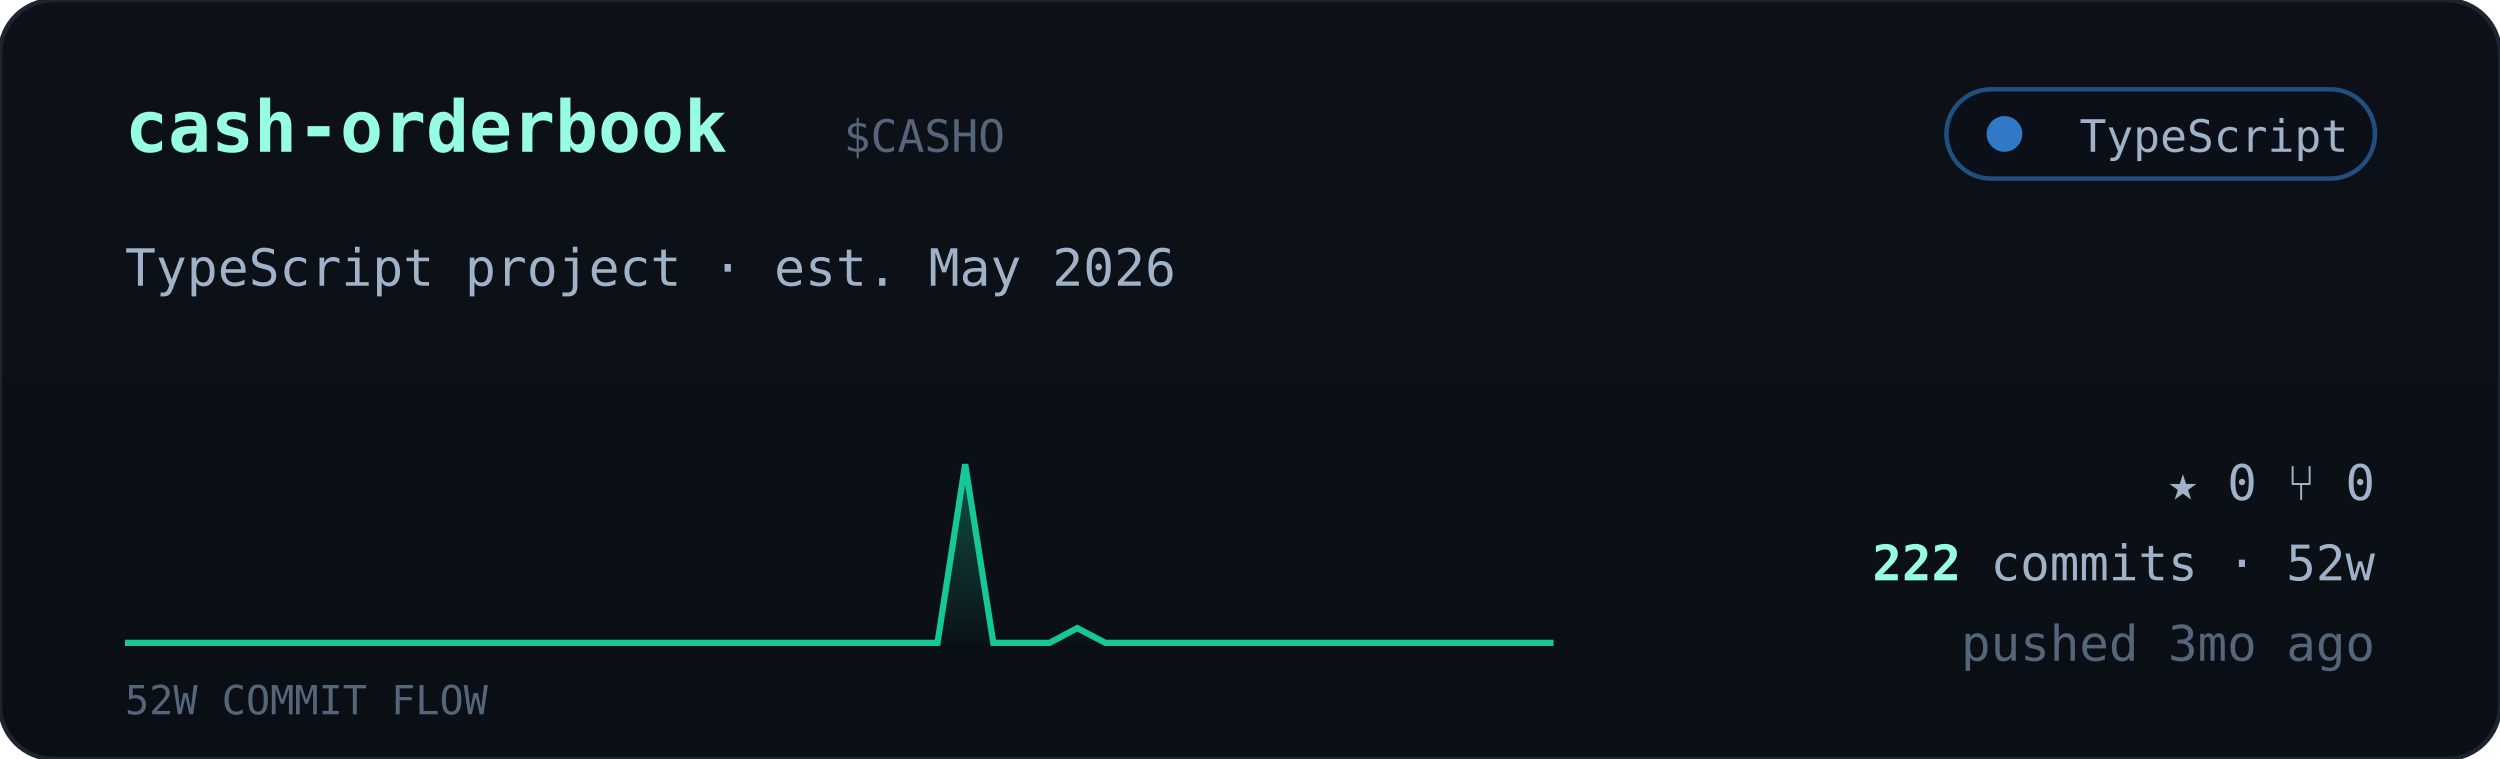
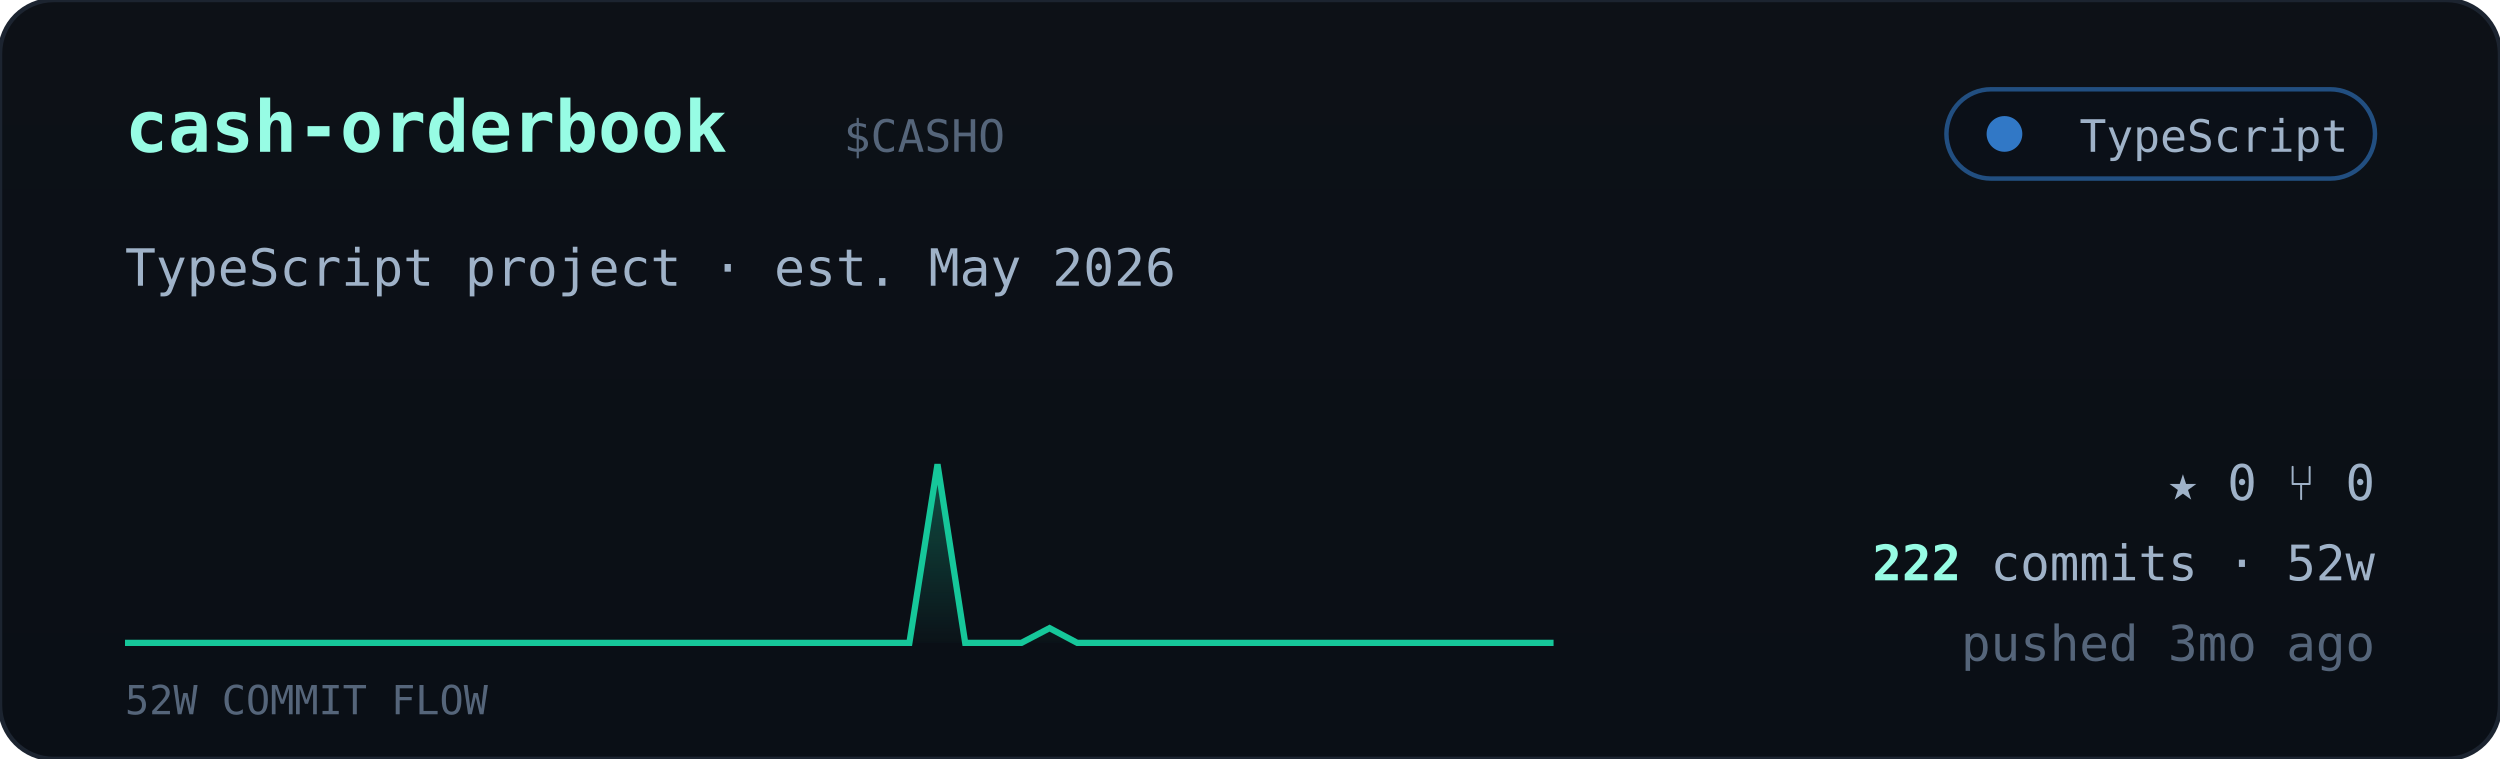
<svg xmlns="http://www.w3.org/2000/svg" viewBox="0 0 560 170" width="560" font-family="ui-monospace,'JetBrains Mono','SF Mono',Menlo,Consolas,monospace">
  <defs>
    <linearGradient id="cardbg" x1="0" y1="0" x2="0" y2="1">
      <stop offset="0" stop-color="#0d1117" />
      <stop offset="1" stop-color="#0a0f16" />
    </linearGradient>
    <linearGradient id="sparkfill" x1="0" y1="0" x2="0" y2="1">
      <stop offset="0" stop-color="#16c79a" stop-opacity="0.35" />
      <stop offset="1" stop-color="#16c79a" stop-opacity="0.02" />
    </linearGradient>
  </defs>
  <rect width="560" height="170" rx="12" fill="url(#cardbg)" stroke="#1c2430" />
  <text x="28" y="34" font-size="16" font-weight="700" fill="#97fce4">cash-orderbook</text>
  <text x="189.0" y="34" font-size="10" fill="#55657a">$CASHO</text>
  <g>
    <rect x="436" y="20" width="96" height="20" rx="10" fill="#0b1018" stroke="#3178c6" stroke-opacity="0.6" />
    <circle cx="449" cy="30" r="4" fill="#3178c6" />
    <text x="526" y="34" text-anchor="end" font-size="10" fill="#9fb2c8">TypeScript</text>
  </g>
  <text x="28" y="64" font-size="11.5" fill="#9fb2c8">TypeScript project · est. May 2026</text>
-   <polygon points="28,144 28.0,144.0 34.3,144.0 40.5,144.0 46.8,144.0 53.1,144.0 59.4,144.0 65.6,144.0 71.9,144.0 78.2,144.0 84.5,144.0 90.7,144.0 97.0,144.0 103.3,144.0 109.6,144.0 115.8,144.0 122.1,144.0 128.4,144.0 134.7,144.0 140.9,144.0 147.2,144.0 153.5,144.0 159.8,144.0 166.0,144.0 172.3,144.0 178.6,144.0 184.9,144.0 191.1,144.0 197.4,144.0 203.7,144.0 210.0,144.0 216.2,104.0 222.5,144.0 228.8,144.0 235.1,144.0 241.3,140.7 247.6,144.0 253.9,144.0 260.2,144.0 266.4,144.0 272.7,144.0 279.0,144.0 285.3,144.0 291.5,144.0 297.8,144.0 304.1,144.0 310.4,144.0 316.6,144.0 322.9,144.0 329.2,144.0 335.5,144.0 341.7,144.0 348.0,144.0 348,144" fill="url(#sparkfill)" />
-   <polyline points="28.0,144.0 34.3,144.0 40.5,144.0 46.8,144.0 53.1,144.0 59.4,144.0 65.6,144.0 71.9,144.0 78.2,144.0 84.5,144.0 90.7,144.0 97.0,144.0 103.3,144.0 109.6,144.0 115.8,144.0 122.1,144.0 128.4,144.0 134.7,144.0 140.9,144.0 147.2,144.0 153.5,144.0 159.8,144.0 166.0,144.0 172.3,144.0 178.6,144.0 184.9,144.0 191.1,144.0 197.4,144.0 203.7,144.0 210.0,144.0 216.2,104.0 222.5,144.0 228.8,144.0 235.1,144.0 241.3,140.7 247.6,144.0 253.9,144.0 260.2,144.0 266.4,144.0 272.7,144.0 279.0,144.0 285.3,144.0 291.5,144.0 297.8,144.0 304.1,144.0 310.4,144.0 316.6,144.0 322.9,144.0 329.2,144.0 335.5,144.0 341.7,144.0 348.0,144.0" fill="none" stroke="#16c79a" stroke-width="1.4" />
+   <polygon points="28,144 28.0,144.0 34.3,144.0 40.5,144.0 46.8,144.0 53.1,144.0 59.4,144.0 65.6,144.0 71.9,144.0 78.2,144.0 84.5,144.0 90.7,144.0 97.0,144.0 103.3,144.0 109.6,144.0 115.8,144.0 122.1,144.0 128.4,144.0 134.7,144.0 140.9,144.0 147.2,144.0 153.5,144.0 159.8,144.0 166.0,144.0 172.3,144.0 178.6,144.0 184.9,144.0 191.1,144.0 197.4,144.0 203.7,144.0 210.0,104.0 216.2,144.0 222.5,144.0 228.8,144.0 235.1,140.7 241.3,144.0 247.6,144.0 253.9,144.0 260.2,144.0 266.4,144.0 272.7,144.0 279.0,144.0 285.3,144.0 291.5,144.0 297.8,144.0 304.1,144.0 310.4,144.0 316.6,144.0 322.9,144.0 329.2,144.0 335.5,144.0 341.7,144.0 348.0,144.0 348,144" fill="url(#sparkfill)" />
+   <polyline points="28.0,144.0 34.3,144.0 40.5,144.0 46.8,144.0 53.1,144.0 59.4,144.0 65.6,144.0 71.9,144.0 78.2,144.0 84.5,144.0 90.7,144.0 97.0,144.0 103.3,144.0 109.6,144.0 115.8,144.0 122.1,144.0 128.4,144.0 134.7,144.0 140.9,144.0 147.2,144.0 153.5,144.0 159.8,144.0 166.0,144.0 172.3,144.0 178.6,144.0 184.9,144.0 191.1,144.0 197.4,144.0 203.7,144.0 210.0,104.0 216.2,144.0 222.5,144.0 228.8,144.0 235.1,140.7 241.3,144.0 247.6,144.0 253.9,144.0 260.2,144.0 266.4,144.0 272.7,144.0 279.0,144.0 285.3,144.0 291.5,144.0 297.8,144.0 304.1,144.0 310.4,144.0 316.6,144.0 322.9,144.0 329.2,144.0 335.5,144.0 341.7,144.0 348.0,144.0" fill="none" stroke="#16c79a" stroke-width="1.4" />
  <text x="28" y="160" font-size="9" fill="#55657a">52W COMMIT FLOW</text>
  <g font-size="11" fill="#9fb2c8">
    <text x="532" y="112" text-anchor="end">★ 0   ⑂ 0</text>
    <text x="532" y="130" text-anchor="end">
      <tspan fill="#97fce4" font-weight="700">222</tspan> commits · 52w</text>
    <text x="532" y="148" text-anchor="end" fill="#55657a">pushed 3mo ago</text>
  </g>
</svg>
